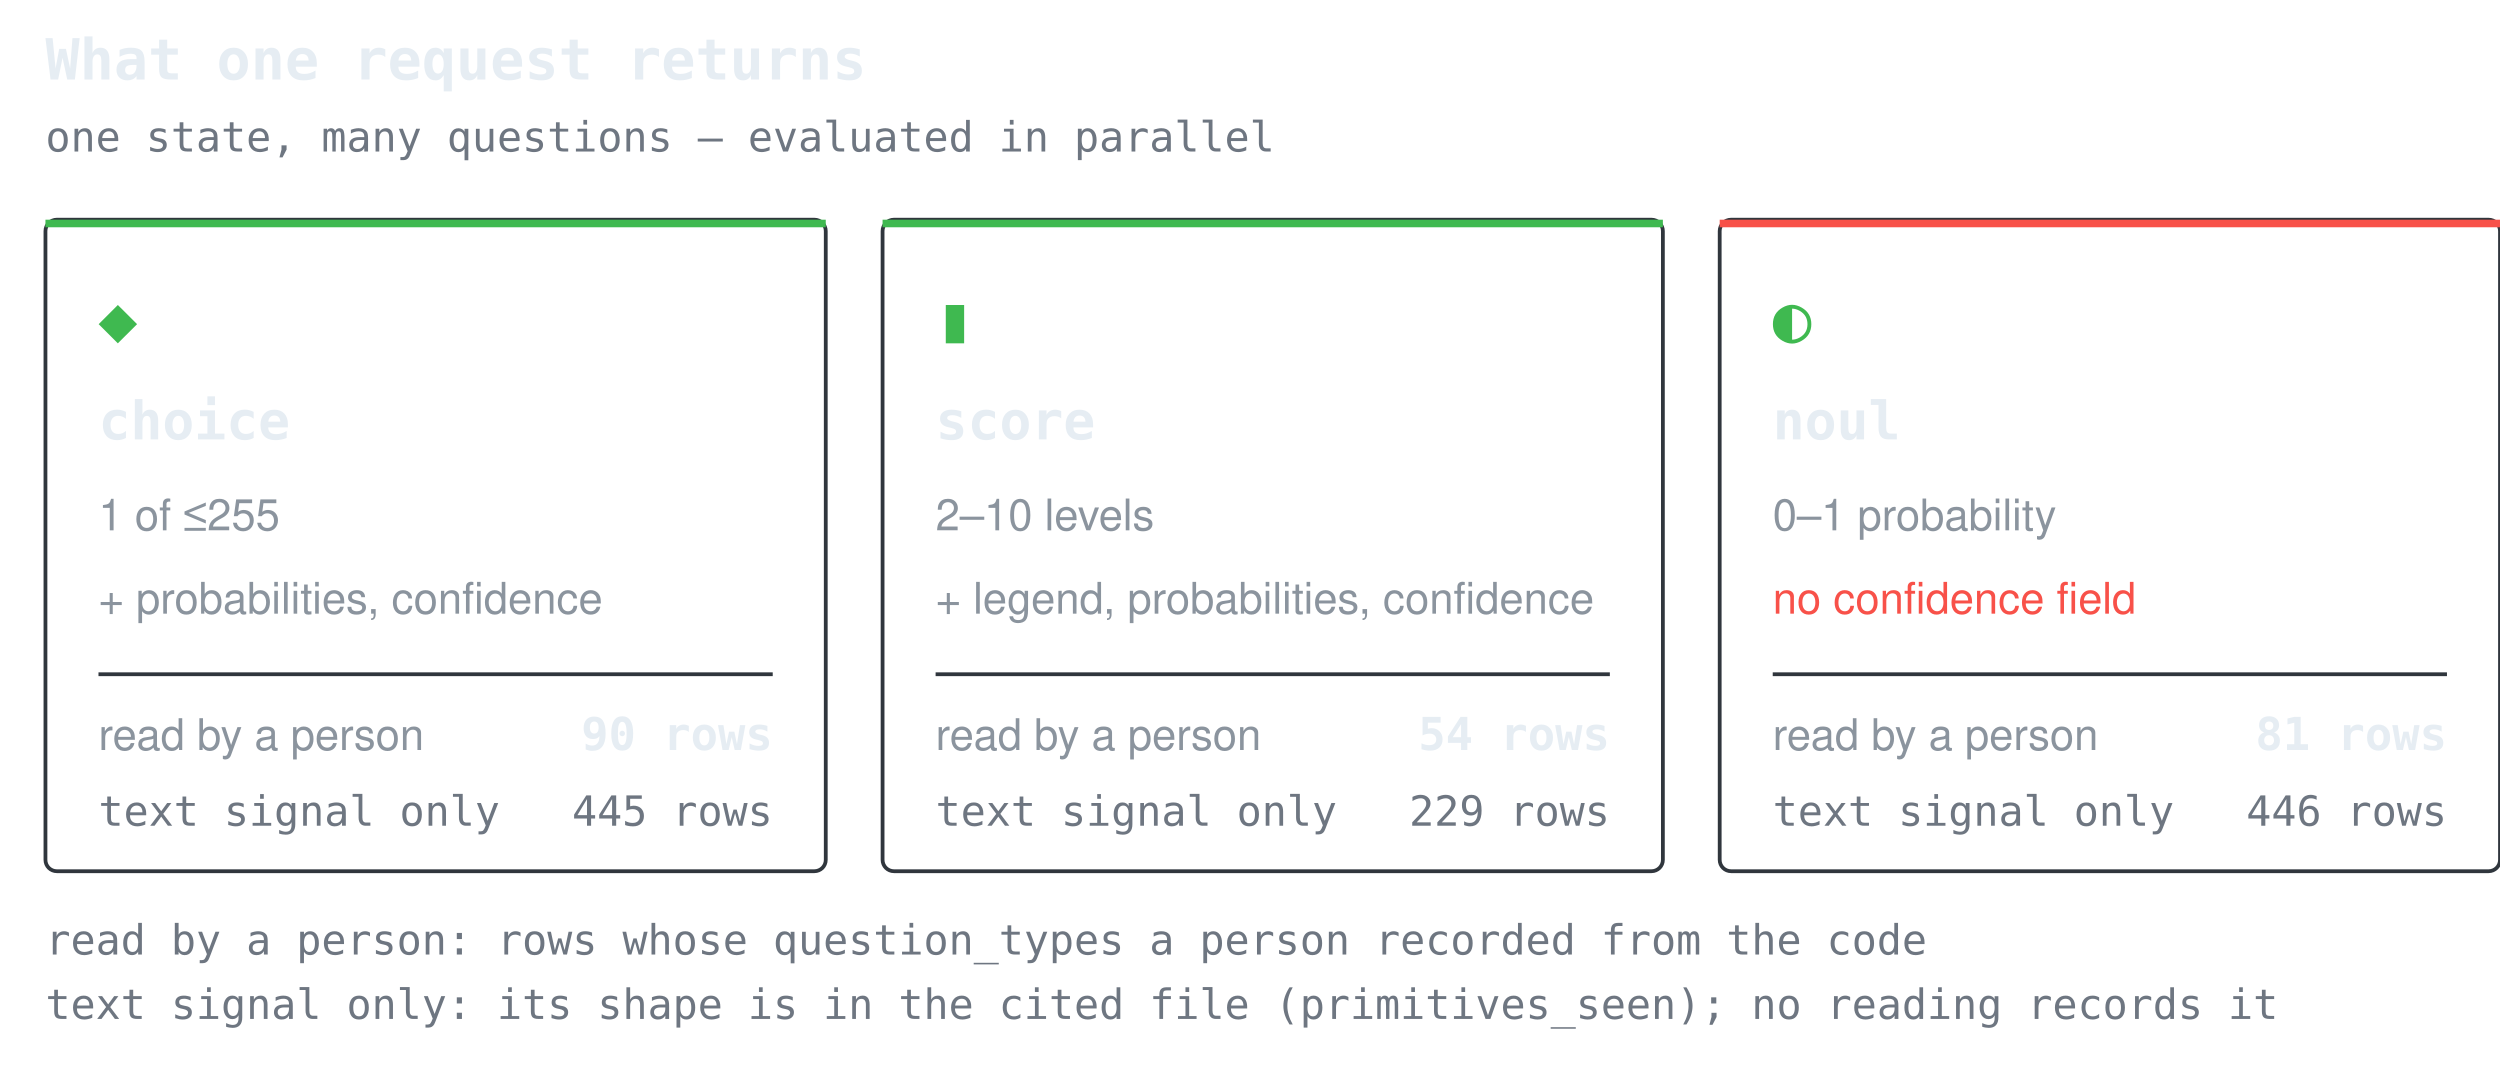
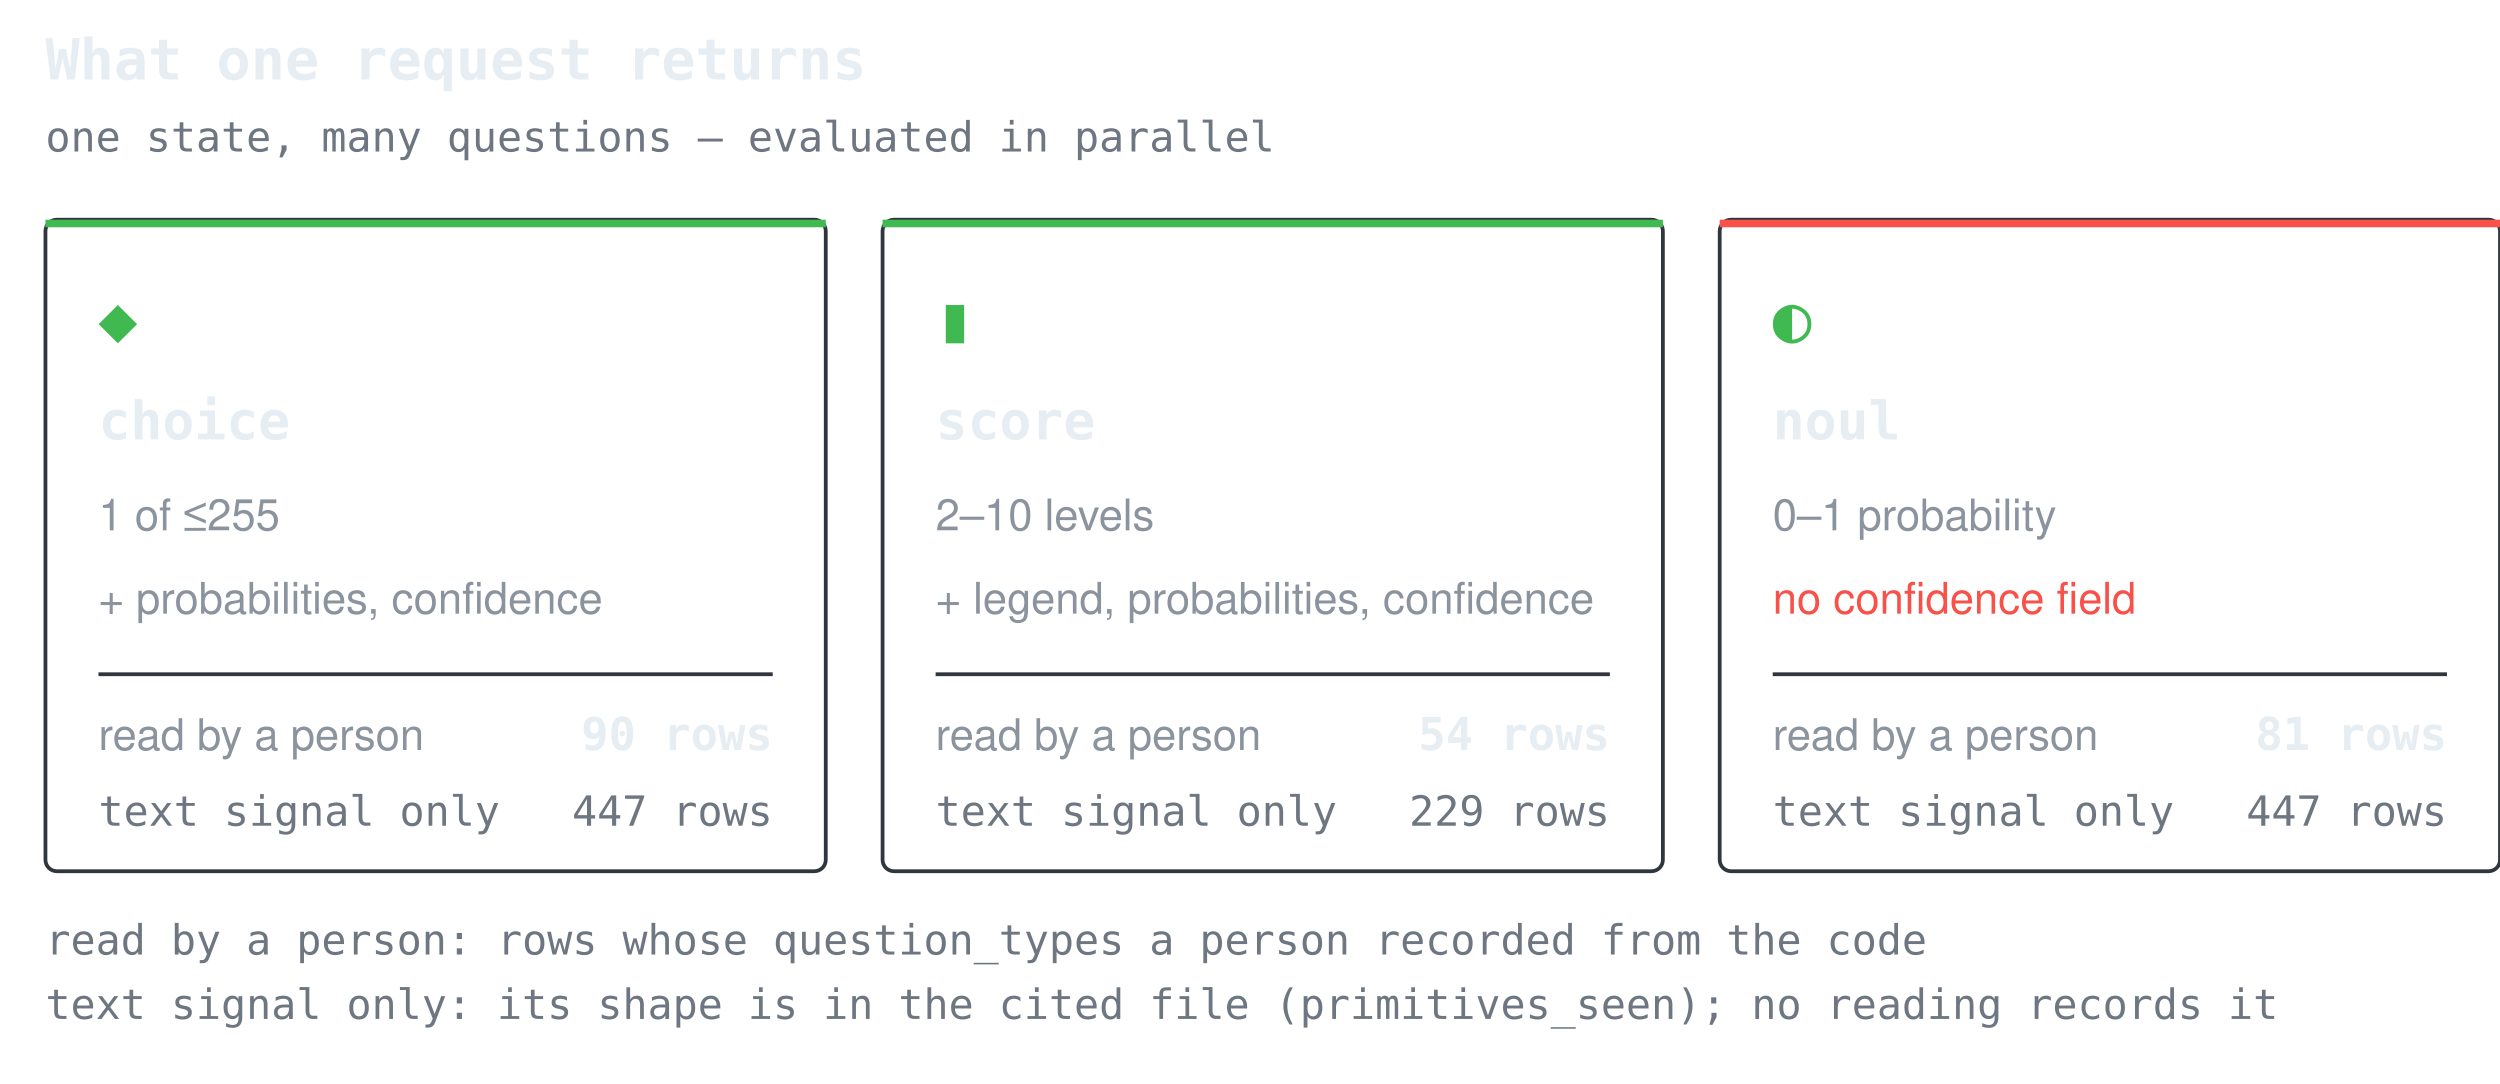
<svg xmlns="http://www.w3.org/2000/svg" width="660" height="286" viewBox="0 0 660 286" role="img" aria-label="What one request returns">
  <style>.t{font:600 15px ui-monospace,SFMono-Regular,'SF Mono',Menlo,Consolas,monospace;fill:#e6edf3}.g{font:17px ui-monospace,SFMono-Regular,'SF Mono',Menlo,Consolas,monospace;fill:#3fb950}.n{font:600 14px ui-monospace,SFMono-Regular,'SF Mono',Menlo,Consolas,monospace;fill:#e6edf3}.d{font:11.5px -apple-system,BlinkMacSystemFont,'Segoe UI',Helvetica,Arial,sans-serif;fill:#8b949e}.w{font:11.5px -apple-system,BlinkMacSystemFont,'Segoe UI',Helvetica,Arial,sans-serif;fill:#f85149}.k{font:11px ui-monospace,SFMono-Regular,'SF Mono',Menlo,Consolas,monospace;fill:#6e7681}.c{font:600 12px ui-monospace,SFMono-Regular,'SF Mono',Menlo,Consolas,monospace;fill:#e6edf3}</style>
  <text x="12" y="21" class="t">What one request returns</text>
  <text x="12" y="40" class="k">one state, many questions — evaluated in parallel</text>
  <rect x="12" y="58" width="206" height="172" rx="3" fill="none" stroke="#30363d" />
  <rect x="12" y="58" width="206" height="2" fill="#3fb950" />
  <text x="26" y="90" class="g">◆</text>
  <text x="26" y="116" class="n">choice</text>
  <text x="26" y="140" class="d">1 of ≤255</text>
  <text x="26" y="162" class="d">+ probabilities, confidence</text>
  <line x1="26" y1="178" x2="204" y2="178" stroke="#30363d" stroke-width="1" />
  <text x="26" y="198" class="d">read by a person</text>
  <text x="204" y="198" class="c" text-anchor="end">90 rows</text>
  <text x="26" y="218" class="k">text signal only</text>
-   <text x="204" y="218" class="k" text-anchor="end">445 rows</text>
+   <text x="204" y="218" class="k" text-anchor="end">447 rows</text>
  <rect x="233" y="58" width="206" height="172" rx="3" fill="none" stroke="#30363d" />
  <rect x="233" y="58" width="206" height="2" fill="#3fb950" />
  <text x="247" y="90" class="g">▮</text>
  <text x="247" y="116" class="n">score</text>
  <text x="247" y="140" class="d">2–10 levels</text>
  <text x="247" y="162" class="d">+ legend, probabilities, confidence</text>
  <line x1="247" y1="178" x2="425" y2="178" stroke="#30363d" stroke-width="1" />
  <text x="247" y="198" class="d">read by a person</text>
  <text x="425" y="198" class="c" text-anchor="end">54 rows</text>
  <text x="247" y="218" class="k">text signal only</text>
  <text x="425" y="218" class="k" text-anchor="end">229 rows</text>
  <rect x="454" y="58" width="206" height="172" rx="3" fill="none" stroke="#30363d" />
  <rect x="454" y="58" width="206" height="2" fill="#f85149" />
  <text x="468" y="90" class="g">◐</text>
  <text x="468" y="116" class="n">noul</text>
  <text x="468" y="140" class="d">0–1 probability</text>
  <text x="468" y="162" class="w">no confidence field</text>
  <line x1="468" y1="178" x2="646" y2="178" stroke="#30363d" stroke-width="1" />
  <text x="468" y="198" class="d">read by a person</text>
  <text x="646" y="198" class="c" text-anchor="end">81 rows</text>
  <text x="468" y="218" class="k">text signal only</text>
-   <text x="646" y="218" class="k" text-anchor="end">446 rows</text>
+   <text x="646" y="218" class="k" text-anchor="end">447 rows</text>
  <text x="12" y="252" class="k">read by a person: rows whose question_types a person recorded from the code</text>
  <text x="12" y="269" class="k">text signal only: its shape is in the cited file (primitives_seen); no reading records it</text>
</svg>
